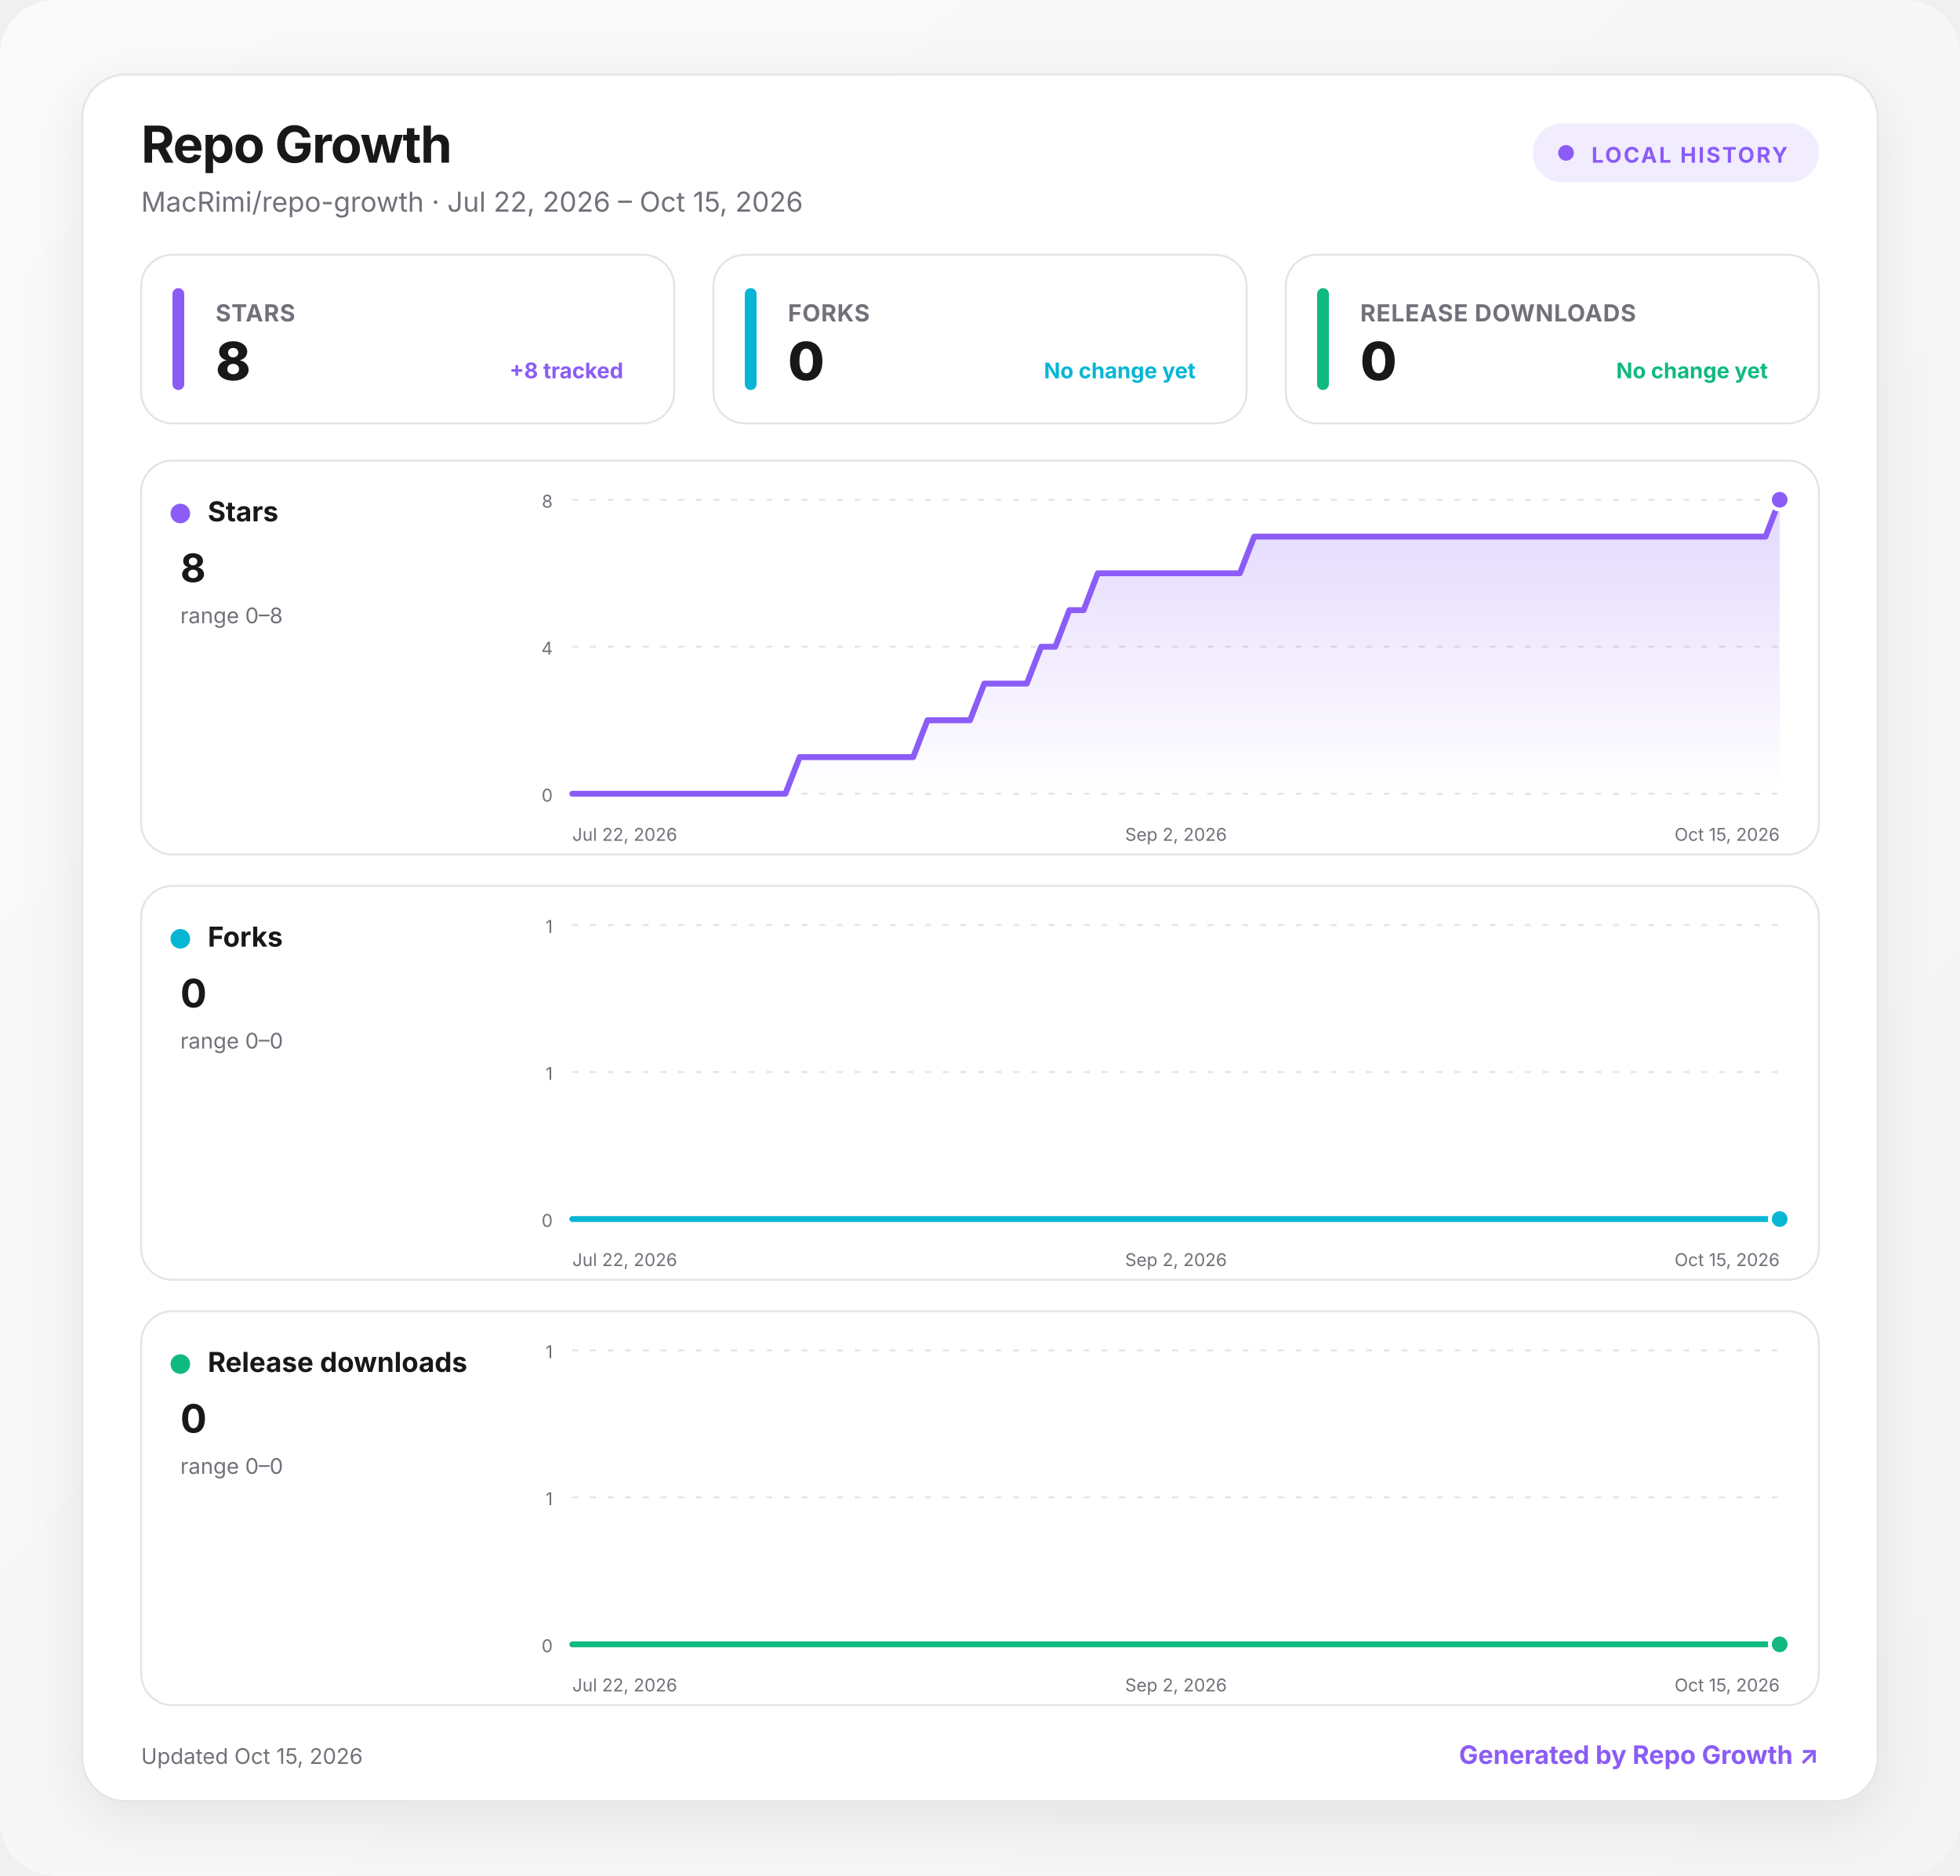
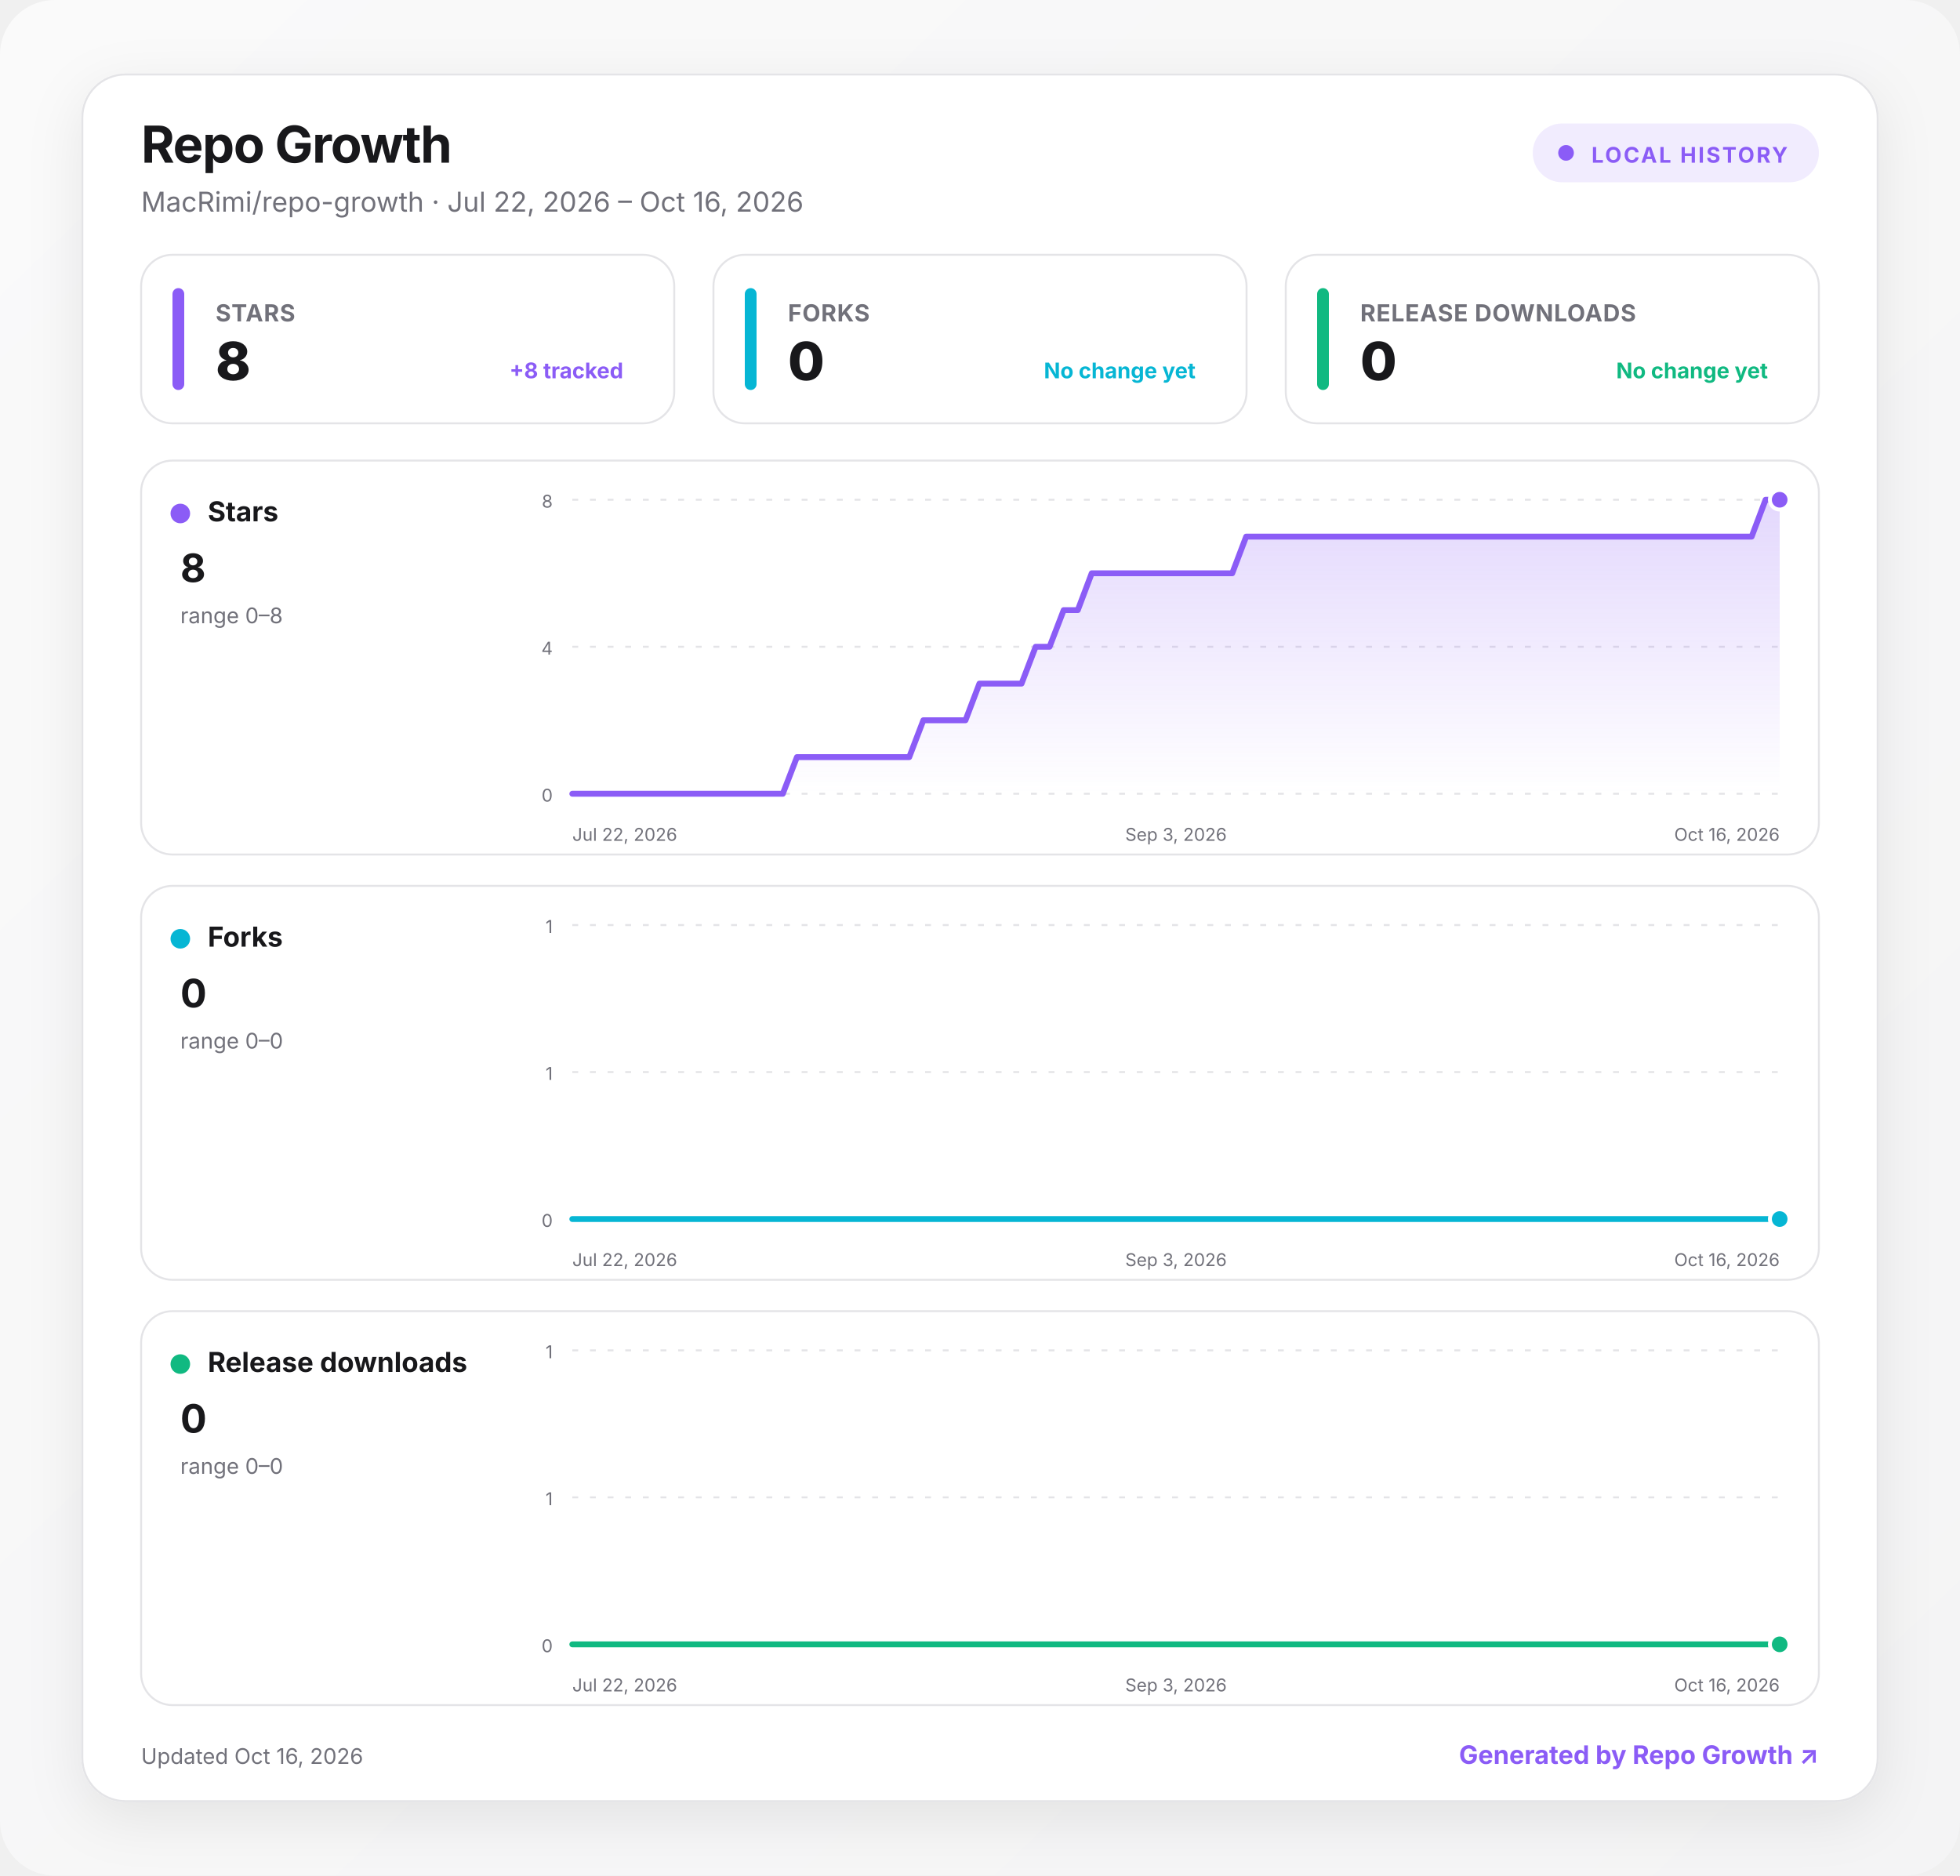
<svg xmlns="http://www.w3.org/2000/svg" width="1000" height="957" viewBox="0 0 1000 957" role="img" aria-labelledby="title desc">
  <defs>
    <linearGradient id="background" x1="0" y1="0" x2="1" y2="1">
      <stop offset="0" stop-color="#fafafa" />
      <stop offset="1" stop-color="#f4f4f5" />
    </linearGradient>
    <linearGradient id="fill-stars" x1="0" y1="0" x2="0" y2="1">
      <stop offset="0" stop-color="#8b5cf6" stop-opacity=".24" />
      <stop offset="1" stop-color="#8b5cf6" stop-opacity="0" />
    </linearGradient>
    <linearGradient id="fill-forks" x1="0" y1="0" x2="0" y2="1">
      <stop offset="0" stop-color="#06b6d4" stop-opacity=".24" />
      <stop offset="1" stop-color="#06b6d4" stop-opacity="0" />
    </linearGradient>
    <linearGradient id="fill-downloads" x1="0" y1="0" x2="0" y2="1">
      <stop offset="0" stop-color="#10b981" stop-opacity=".24" />
      <stop offset="1" stop-color="#10b981" stop-opacity="0" />
    </linearGradient>
    <filter id="shadow" x="-10%" y="-10%" width="120%" height="130%">
      <feDropShadow dx="0" dy="8" stdDeviation="14" flood-color="#18181b" flood-opacity=".08" />
    </filter>
    <style>
      :root { color-scheme: light dark; }
      .bg { fill: url(#background); }
      .surface { fill: #ffffff; stroke: #e4e4e7; }
      .panel { fill: #ffffff; stroke: #e4e4e7; }
      .primary { fill: #18181b; }
      .secondary { fill: #71717a; }
      .grid { stroke: #e4e4e7; }
      text { font-family: Inter, ui-sans-serif, system-ui, -apple-system, BlinkMacSystemFont, "Segoe UI", sans-serif; }
      @media (prefers-color-scheme: dark) {
        .bg { fill: #09090b; }
        .surface, .panel { fill: #111113; stroke: #27272a; }
        .primary { fill: #fafafa; }
        .secondary { fill: #a1a1aa; }
        .grid { stroke: #27272a; }
      }
    </style>
  </defs>
  <rect class="bg" width="1000" height="957" rx="28" />
  <g transform="translate(42 38)">
    <rect x="0" y="0" width="916" height="881" rx="22" class="surface" filter="url(#shadow)" />
    <text x="30" y="45" class="primary" font-size="26" font-weight="750" letter-spacing="-.5">Repo Growth</text>
-     <text x="30" y="70" class="secondary" font-size="14">MacRimi/repo-growth · Jul 22, 2026 – Oct 15, 2026</text>
+     <text x="30" y="70" class="secondary" font-size="14">MacRimi/repo-growth · Jul 22, 2026 – Oct 16, 2026</text>
    <g transform="translate(740 25)">
      <rect width="146" height="30" rx="15" fill="#8b5cf6" fill-opacity=".12" />
      <circle cx="17" cy="15" r="4" fill="#8b5cf6" />
      <text x="30" y="20" fill="#8b5cf6" font-size="11" font-weight="700" letter-spacing="1">LOCAL HISTORY</text>
    </g>
    <g transform="translate(30 92)">
      <rect width="272" height="86" rx="16" class="panel" />
      <rect x="16" y="17" width="6" height="52" rx="3" fill="#8b5cf6" />
      <text x="38" y="34" class="secondary" font-size="12" font-weight="650" letter-spacing=".3">STARS</text>
      <text x="38" y="64" class="primary" font-size="27" font-weight="760" letter-spacing="-.5">8</text>
      <text x="246" y="63" text-anchor="end" fill="#8b5cf6" font-size="11" font-weight="650">+8 tracked</text>
    </g>
    <g transform="translate(322 92)">
      <rect width="272" height="86" rx="16" class="panel" />
      <rect x="16" y="17" width="6" height="52" rx="3" fill="#06b6d4" />
      <text x="38" y="34" class="secondary" font-size="12" font-weight="650" letter-spacing=".3">FORKS</text>
      <text x="38" y="64" class="primary" font-size="27" font-weight="760" letter-spacing="-.5">0</text>
      <text x="246" y="63" text-anchor="end" fill="#06b6d4" font-size="11" font-weight="650">No change yet</text>
    </g>
    <g transform="translate(614 92)">
      <rect width="272" height="86" rx="16" class="panel" />
      <rect x="16" y="17" width="6" height="52" rx="3" fill="#10b981" />
      <text x="38" y="34" class="secondary" font-size="12" font-weight="650" letter-spacing=".3">RELEASE DOWNLOADS</text>
      <text x="38" y="64" class="primary" font-size="27" font-weight="760" letter-spacing="-.5">0</text>
      <text x="246" y="63" text-anchor="end" fill="#10b981" font-size="11" font-weight="650">No change yet</text>
    </g>
    <g transform="translate(30 197)">
      <rect width="856" height="201" rx="16" class="panel" />
      <circle cx="20" cy="27" r="5" fill="#8b5cf6" />
      <text x="34" y="31" class="primary" font-size="14" font-weight="700">Stars</text>
      <text x="20" y="62" class="primary" font-size="20" font-weight="750">8</text>
      <text x="20" y="83" class="secondary" font-size="11">range 0–8</text>
      <line x1="220" x2="836" y1="20" y2="20" class="grid" stroke-width="1" stroke-dasharray="3 6" />
      <text x="210" y="24" text-anchor="end" class="secondary" font-size="9">8</text>
      <line x1="220" x2="836" y1="95" y2="95" class="grid" stroke-width="1" stroke-dasharray="3 6" />
      <text x="210" y="99" text-anchor="end" class="secondary" font-size="9">4</text>
      <line x1="220" x2="836" y1="170" y2="170" class="grid" stroke-width="1" stroke-dasharray="3 6" />
      <text x="210" y="174" text-anchor="end" class="secondary" font-size="9">0</text>
-       <path d="M220 170 L227.2 170 L234.5 170 L241.7 170 L249 170 L256.2 170 L263.5 170 L270.7 170 L278 170 L285.2 170 L292.5 170 L299.7 170 L307 170 L314.2 170 L321.5 170 L328.7 170 L336 151.3 L343.2 151.3 L350.4 151.3 L357.7 151.3 L364.9 151.3 L372.2 151.3 L379.4 151.3 L386.7 151.3 L393.9 151.3 L401.2 132.5 L408.4 132.5 L415.7 132.5 L422.9 132.5 L430.2 113.8 L437.4 113.8 L444.7 113.8 L451.9 113.8 L459.2 95 L466.4 95 L473.6 76.3 L480.9 76.3 L488.1 57.5 L495.4 57.5 L502.6 57.5 L509.9 57.5 L517.1 57.5 L524.4 57.5 L531.6 57.5 L538.9 57.5 L546.1 57.5 L553.4 57.5 L560.6 57.5 L567.9 38.8 L575.1 38.8 L582.4 38.8 L589.6 38.8 L596.8 38.8 L604.1 38.8 L611.3 38.8 L618.6 38.8 L625.8 38.8 L633.1 38.8 L640.3 38.8 L647.6 38.8 L654.8 38.8 L662.1 38.8 L669.3 38.8 L676.6 38.8 L683.8 38.8 L691.1 38.8 L698.3 38.8 L705.6 38.8 L712.8 38.8 L720 38.8 L727.3 38.8 L734.5 38.8 L741.8 38.8 L749 38.8 L756.3 38.8 L763.5 38.8 L770.8 38.8 L778 38.8 L785.3 38.8 L792.5 38.8 L799.8 38.8 L807 38.8 L814.3 38.8 L821.5 38.8 L828.8 38.8 L836 20 L836 170 L220 170 Z" fill="url(#fill-stars)" />
-       <path d="M220 170 L227.2 170 L234.5 170 L241.7 170 L249 170 L256.2 170 L263.5 170 L270.7 170 L278 170 L285.2 170 L292.5 170 L299.7 170 L307 170 L314.2 170 L321.5 170 L328.7 170 L336 151.3 L343.2 151.3 L350.4 151.3 L357.7 151.3 L364.9 151.3 L372.2 151.3 L379.4 151.3 L386.7 151.3 L393.9 151.3 L401.2 132.5 L408.4 132.5 L415.7 132.5 L422.9 132.5 L430.2 113.8 L437.4 113.8 L444.7 113.8 L451.9 113.8 L459.2 95 L466.4 95 L473.6 76.3 L480.9 76.3 L488.1 57.5 L495.4 57.5 L502.6 57.5 L509.9 57.5 L517.1 57.5 L524.4 57.5 L531.6 57.5 L538.9 57.5 L546.1 57.5 L553.4 57.5 L560.6 57.5 L567.9 38.8 L575.1 38.8 L582.4 38.8 L589.6 38.8 L596.8 38.8 L604.1 38.8 L611.3 38.8 L618.6 38.8 L625.8 38.8 L633.1 38.8 L640.3 38.8 L647.6 38.8 L654.8 38.8 L662.1 38.8 L669.3 38.8 L676.6 38.8 L683.8 38.8 L691.1 38.8 L698.3 38.8 L705.6 38.8 L712.8 38.8 L720 38.8 L727.3 38.8 L734.5 38.8 L741.8 38.8 L749 38.8 L756.3 38.8 L763.5 38.8 L770.8 38.8 L778 38.8 L785.3 38.8 L792.5 38.8 L799.8 38.8 L807 38.8 L814.3 38.8 L821.5 38.8 L828.8 38.8 L836 20" fill="none" stroke="#8b5cf6" stroke-width="3" stroke-linecap="round" stroke-linejoin="round" />
+       <path d="M220 170 L227.2 170 L234.3 170 L241.5 170 L248.7 170 L255.8 170 L263 170 L270.1 170 L277.3 170 L284.5 170 L291.6 170 L298.8 170 L306 170 L313.1 170 L320.3 170 L327.4 170 L334.6 151.3 L341.8 151.3 L348.9 151.3 L356.1 151.3 L363.3 151.3 L370.4 151.3 L377.6 151.3 L384.7 151.3 L391.9 151.3 L399.1 132.5 L406.2 132.5 L413.4 132.5 L420.6 132.5 L427.7 113.8 L434.9 113.8 L442 113.8 L449.2 113.8 L456.4 95 L463.5 95 L470.7 76.3 L477.9 76.3 L485 57.5 L492.2 57.5 L499.3 57.5 L506.5 57.5 L513.7 57.5 L520.8 57.5 L528 57.5 L535.2 57.5 L542.3 57.5 L549.5 57.5 L556.7 57.5 L563.8 38.8 L571 38.8 L578.1 38.8 L585.3 38.8 L592.5 38.8 L599.6 38.8 L606.8 38.8 L614 38.8 L621.1 38.8 L628.3 38.8 L635.4 38.8 L642.6 38.8 L649.8 38.8 L656.9 38.8 L664.1 38.8 L671.3 38.8 L678.4 38.8 L685.6 38.8 L692.7 38.8 L699.9 38.8 L707.1 38.8 L714.2 38.8 L721.4 38.8 L728.6 38.8 L735.7 38.8 L742.9 38.8 L750 38.8 L757.2 38.8 L764.4 38.8 L771.5 38.8 L778.7 38.8 L785.9 38.8 L793 38.8 L800.2 38.8 L807.3 38.8 L814.5 38.8 L821.7 38.8 L828.8 20 L836 20 L836 170 L220 170 Z" fill="url(#fill-stars)" />
+       <path d="M220 170 L227.2 170 L234.3 170 L241.5 170 L248.7 170 L255.8 170 L263 170 L270.1 170 L277.3 170 L284.5 170 L291.6 170 L298.8 170 L306 170 L313.1 170 L320.3 170 L327.4 170 L334.6 151.3 L341.8 151.3 L348.9 151.3 L356.1 151.3 L363.3 151.3 L370.4 151.3 L377.6 151.3 L384.7 151.3 L391.9 151.3 L399.1 132.5 L406.2 132.5 L413.4 132.5 L420.6 132.5 L427.7 113.8 L434.9 113.8 L442 113.8 L449.2 113.8 L456.4 95 L463.5 95 L470.7 76.3 L477.9 76.3 L485 57.5 L492.2 57.5 L499.3 57.5 L506.5 57.5 L513.7 57.5 L520.8 57.5 L528 57.5 L535.2 57.5 L542.3 57.5 L549.5 57.5 L556.7 57.5 L563.8 38.8 L571 38.8 L578.1 38.8 L585.3 38.8 L592.5 38.8 L599.6 38.8 L606.8 38.8 L614 38.8 L621.1 38.8 L628.3 38.8 L635.4 38.8 L642.6 38.8 L649.8 38.8 L656.9 38.8 L664.1 38.8 L671.3 38.8 L678.4 38.8 L685.6 38.8 L692.7 38.8 L699.9 38.8 L707.1 38.8 L714.2 38.8 L721.4 38.8 L728.6 38.8 L735.7 38.8 L742.9 38.8 L750 38.8 L757.2 38.8 L764.4 38.8 L771.5 38.8 L778.7 38.8 L785.9 38.8 L793 38.8 L800.2 38.8 L807.3 38.8 L814.5 38.8 L821.7 38.8 L828.8 20 L836 20" fill="none" stroke="#8b5cf6" stroke-width="3" stroke-linecap="round" stroke-linejoin="round" />
      <circle cx="836" cy="20" r="5" fill="#8b5cf6" stroke="#fff" stroke-width="2" />
      <text x="220" y="194" text-anchor="start" class="secondary" font-size="9">Jul 22, 2026</text>
-       <text x="528" y="194" text-anchor="middle" class="secondary" font-size="9">Sep 2, 2026</text>
-       <text x="836" y="194" text-anchor="end" class="secondary" font-size="9">Oct 15, 2026</text>
+       <text x="528" y="194" text-anchor="middle" class="secondary" font-size="9">Sep 3, 2026</text>
+       <text x="836" y="194" text-anchor="end" class="secondary" font-size="9">Oct 16, 2026</text>
    </g>
    <g transform="translate(30 414)">
      <rect width="856" height="201" rx="16" class="panel" />
      <circle cx="20" cy="27" r="5" fill="#06b6d4" />
      <text x="34" y="31" class="primary" font-size="14" font-weight="700">Forks</text>
      <text x="20" y="62" class="primary" font-size="20" font-weight="750">0</text>
      <text x="20" y="83" class="secondary" font-size="11">range 0–0</text>
      <line x1="220" x2="836" y1="20" y2="20" class="grid" stroke-width="1" stroke-dasharray="3 6" />
      <text x="210" y="24" text-anchor="end" class="secondary" font-size="9">1</text>
      <line x1="220" x2="836" y1="95" y2="95" class="grid" stroke-width="1" stroke-dasharray="3 6" />
      <text x="210" y="99" text-anchor="end" class="secondary" font-size="9">1</text>
      <line x1="220" x2="836" y1="170" y2="170" class="grid" stroke-width="1" stroke-dasharray="3 6" />
      <text x="210" y="174" text-anchor="end" class="secondary" font-size="9">0</text>
-       <path d="M220 170 L227.2 170 L234.5 170 L241.7 170 L249 170 L256.2 170 L263.5 170 L270.7 170 L278 170 L285.2 170 L292.5 170 L299.7 170 L307 170 L314.2 170 L321.5 170 L328.7 170 L336 170 L343.2 170 L350.4 170 L357.7 170 L364.9 170 L372.2 170 L379.4 170 L386.7 170 L393.9 170 L401.2 170 L408.4 170 L415.7 170 L422.9 170 L430.2 170 L437.4 170 L444.7 170 L451.9 170 L459.2 170 L466.4 170 L473.6 170 L480.9 170 L488.1 170 L495.4 170 L502.6 170 L509.9 170 L517.1 170 L524.4 170 L531.6 170 L538.9 170 L546.1 170 L553.4 170 L560.6 170 L567.9 170 L575.1 170 L582.4 170 L589.6 170 L596.8 170 L604.1 170 L611.3 170 L618.6 170 L625.8 170 L633.1 170 L640.3 170 L647.6 170 L654.8 170 L662.1 170 L669.3 170 L676.6 170 L683.8 170 L691.1 170 L698.3 170 L705.6 170 L712.8 170 L720 170 L727.3 170 L734.5 170 L741.8 170 L749 170 L756.3 170 L763.5 170 L770.8 170 L778 170 L785.3 170 L792.5 170 L799.8 170 L807 170 L814.3 170 L821.5 170 L828.8 170 L836 170 L836 170 L220 170 Z" fill="url(#fill-forks)" />
-       <path d="M220 170 L227.2 170 L234.5 170 L241.7 170 L249 170 L256.2 170 L263.5 170 L270.7 170 L278 170 L285.2 170 L292.5 170 L299.7 170 L307 170 L314.2 170 L321.5 170 L328.7 170 L336 170 L343.2 170 L350.4 170 L357.7 170 L364.9 170 L372.2 170 L379.4 170 L386.7 170 L393.9 170 L401.2 170 L408.4 170 L415.7 170 L422.9 170 L430.2 170 L437.4 170 L444.7 170 L451.9 170 L459.2 170 L466.4 170 L473.6 170 L480.9 170 L488.1 170 L495.4 170 L502.6 170 L509.9 170 L517.1 170 L524.4 170 L531.6 170 L538.9 170 L546.1 170 L553.4 170 L560.6 170 L567.9 170 L575.1 170 L582.4 170 L589.6 170 L596.8 170 L604.1 170 L611.3 170 L618.6 170 L625.8 170 L633.1 170 L640.3 170 L647.6 170 L654.8 170 L662.1 170 L669.3 170 L676.6 170 L683.8 170 L691.1 170 L698.3 170 L705.6 170 L712.8 170 L720 170 L727.3 170 L734.5 170 L741.8 170 L749 170 L756.3 170 L763.5 170 L770.8 170 L778 170 L785.3 170 L792.5 170 L799.8 170 L807 170 L814.3 170 L821.5 170 L828.8 170 L836 170" fill="none" stroke="#06b6d4" stroke-width="3" stroke-linecap="round" stroke-linejoin="round" />
+       <path d="M220 170 L227.2 170 L234.3 170 L241.5 170 L248.7 170 L255.8 170 L263 170 L270.1 170 L277.3 170 L284.5 170 L291.6 170 L298.8 170 L306 170 L313.1 170 L320.3 170 L327.4 170 L334.6 170 L341.8 170 L348.9 170 L356.1 170 L363.3 170 L370.4 170 L377.6 170 L384.7 170 L391.9 170 L399.1 170 L406.2 170 L413.4 170 L420.6 170 L427.7 170 L434.9 170 L442 170 L449.2 170 L456.4 170 L463.5 170 L470.7 170 L477.9 170 L485 170 L492.2 170 L499.3 170 L506.5 170 L513.7 170 L520.8 170 L528 170 L535.2 170 L542.3 170 L549.5 170 L556.7 170 L563.8 170 L571 170 L578.1 170 L585.3 170 L592.5 170 L599.6 170 L606.8 170 L614 170 L621.1 170 L628.3 170 L635.4 170 L642.6 170 L649.8 170 L656.9 170 L664.1 170 L671.3 170 L678.4 170 L685.6 170 L692.7 170 L699.9 170 L707.1 170 L714.2 170 L721.4 170 L728.6 170 L735.7 170 L742.9 170 L750 170 L757.2 170 L764.4 170 L771.5 170 L778.7 170 L785.9 170 L793 170 L800.2 170 L807.3 170 L814.5 170 L821.7 170 L828.8 170 L836 170 L836 170 L220 170 Z" fill="url(#fill-forks)" />
+       <path d="M220 170 L227.2 170 L234.3 170 L241.5 170 L248.7 170 L255.8 170 L263 170 L270.1 170 L277.3 170 L284.5 170 L291.6 170 L298.8 170 L306 170 L313.1 170 L320.3 170 L327.4 170 L334.6 170 L341.8 170 L348.9 170 L356.1 170 L363.3 170 L370.4 170 L377.6 170 L384.7 170 L391.9 170 L399.1 170 L406.2 170 L413.4 170 L420.6 170 L427.7 170 L434.9 170 L442 170 L449.2 170 L456.4 170 L463.5 170 L470.7 170 L477.9 170 L485 170 L492.2 170 L499.3 170 L506.5 170 L513.7 170 L520.8 170 L528 170 L535.2 170 L542.3 170 L549.5 170 L556.7 170 L563.8 170 L571 170 L578.1 170 L585.3 170 L592.5 170 L599.6 170 L606.8 170 L614 170 L621.1 170 L628.3 170 L635.4 170 L642.6 170 L649.8 170 L656.9 170 L664.1 170 L671.3 170 L678.4 170 L685.6 170 L692.7 170 L699.9 170 L707.1 170 L714.2 170 L721.4 170 L728.6 170 L735.7 170 L742.9 170 L750 170 L757.2 170 L764.4 170 L771.5 170 L778.7 170 L785.9 170 L793 170 L800.2 170 L807.3 170 L814.5 170 L821.7 170 L828.8 170 L836 170" fill="none" stroke="#06b6d4" stroke-width="3" stroke-linecap="round" stroke-linejoin="round" />
      <circle cx="836" cy="170" r="5" fill="#06b6d4" stroke="#fff" stroke-width="2" />
      <text x="220" y="194" text-anchor="start" class="secondary" font-size="9">Jul 22, 2026</text>
-       <text x="528" y="194" text-anchor="middle" class="secondary" font-size="9">Sep 2, 2026</text>
-       <text x="836" y="194" text-anchor="end" class="secondary" font-size="9">Oct 15, 2026</text>
+       <text x="528" y="194" text-anchor="middle" class="secondary" font-size="9">Sep 3, 2026</text>
+       <text x="836" y="194" text-anchor="end" class="secondary" font-size="9">Oct 16, 2026</text>
    </g>
    <g transform="translate(30 631)">
      <rect width="856" height="201" rx="16" class="panel" />
      <circle cx="20" cy="27" r="5" fill="#10b981" />
      <text x="34" y="31" class="primary" font-size="14" font-weight="700">Release downloads</text>
      <text x="20" y="62" class="primary" font-size="20" font-weight="750">0</text>
      <text x="20" y="83" class="secondary" font-size="11">range 0–0</text>
      <line x1="220" x2="836" y1="20" y2="20" class="grid" stroke-width="1" stroke-dasharray="3 6" />
      <text x="210" y="24" text-anchor="end" class="secondary" font-size="9">1</text>
      <line x1="220" x2="836" y1="95" y2="95" class="grid" stroke-width="1" stroke-dasharray="3 6" />
      <text x="210" y="99" text-anchor="end" class="secondary" font-size="9">1</text>
      <line x1="220" x2="836" y1="170" y2="170" class="grid" stroke-width="1" stroke-dasharray="3 6" />
      <text x="210" y="174" text-anchor="end" class="secondary" font-size="9">0</text>
-       <path d="M220 170 L227.2 170 L234.5 170 L241.7 170 L249 170 L256.2 170 L263.5 170 L270.7 170 L278 170 L285.2 170 L292.5 170 L299.7 170 L307 170 L314.2 170 L321.5 170 L328.7 170 L336 170 L343.2 170 L350.4 170 L357.7 170 L364.9 170 L372.2 170 L379.4 170 L386.7 170 L393.9 170 L401.2 170 L408.4 170 L415.7 170 L422.9 170 L430.2 170 L437.4 170 L444.7 170 L451.9 170 L459.2 170 L466.4 170 L473.6 170 L480.9 170 L488.1 170 L495.4 170 L502.6 170 L509.9 170 L517.1 170 L524.4 170 L531.6 170 L538.9 170 L546.1 170 L553.4 170 L560.6 170 L567.9 170 L575.1 170 L582.4 170 L589.6 170 L596.8 170 L604.1 170 L611.3 170 L618.6 170 L625.8 170 L633.1 170 L640.3 170 L647.6 170 L654.8 170 L662.1 170 L669.3 170 L676.6 170 L683.8 170 L691.1 170 L698.3 170 L705.6 170 L712.8 170 L720 170 L727.3 170 L734.5 170 L741.8 170 L749 170 L756.3 170 L763.5 170 L770.8 170 L778 170 L785.3 170 L792.5 170 L799.8 170 L807 170 L814.3 170 L821.5 170 L828.8 170 L836 170 L836 170 L220 170 Z" fill="url(#fill-downloads)" />
-       <path d="M220 170 L227.2 170 L234.5 170 L241.7 170 L249 170 L256.2 170 L263.5 170 L270.7 170 L278 170 L285.2 170 L292.5 170 L299.7 170 L307 170 L314.2 170 L321.5 170 L328.7 170 L336 170 L343.2 170 L350.4 170 L357.7 170 L364.9 170 L372.2 170 L379.4 170 L386.7 170 L393.9 170 L401.2 170 L408.4 170 L415.7 170 L422.9 170 L430.2 170 L437.4 170 L444.7 170 L451.9 170 L459.2 170 L466.4 170 L473.6 170 L480.9 170 L488.1 170 L495.4 170 L502.6 170 L509.9 170 L517.1 170 L524.4 170 L531.6 170 L538.9 170 L546.1 170 L553.4 170 L560.6 170 L567.9 170 L575.1 170 L582.4 170 L589.6 170 L596.8 170 L604.1 170 L611.3 170 L618.6 170 L625.8 170 L633.1 170 L640.3 170 L647.6 170 L654.8 170 L662.1 170 L669.3 170 L676.6 170 L683.8 170 L691.1 170 L698.3 170 L705.6 170 L712.8 170 L720 170 L727.3 170 L734.5 170 L741.8 170 L749 170 L756.3 170 L763.5 170 L770.8 170 L778 170 L785.3 170 L792.5 170 L799.8 170 L807 170 L814.3 170 L821.5 170 L828.8 170 L836 170" fill="none" stroke="#10b981" stroke-width="3" stroke-linecap="round" stroke-linejoin="round" />
+       <path d="M220 170 L227.2 170 L234.3 170 L241.5 170 L248.7 170 L255.8 170 L263 170 L270.1 170 L277.3 170 L284.5 170 L291.6 170 L298.8 170 L306 170 L313.1 170 L320.3 170 L327.4 170 L334.6 170 L341.8 170 L348.9 170 L356.1 170 L363.3 170 L370.4 170 L377.6 170 L384.7 170 L391.9 170 L399.1 170 L406.2 170 L413.4 170 L420.6 170 L427.7 170 L434.9 170 L442 170 L449.2 170 L456.4 170 L463.5 170 L470.7 170 L477.9 170 L485 170 L492.2 170 L499.3 170 L506.5 170 L513.7 170 L520.8 170 L528 170 L535.2 170 L542.3 170 L549.5 170 L556.7 170 L563.8 170 L571 170 L578.1 170 L585.3 170 L592.5 170 L599.6 170 L606.8 170 L614 170 L621.1 170 L628.3 170 L635.4 170 L642.6 170 L649.8 170 L656.9 170 L664.1 170 L671.3 170 L678.4 170 L685.6 170 L692.7 170 L699.9 170 L707.1 170 L714.2 170 L721.4 170 L728.6 170 L735.7 170 L742.9 170 L750 170 L757.2 170 L764.4 170 L771.5 170 L778.7 170 L785.9 170 L793 170 L800.2 170 L807.3 170 L814.5 170 L821.7 170 L828.8 170 L836 170 L836 170 L220 170 Z" fill="url(#fill-downloads)" />
+       <path d="M220 170 L227.2 170 L234.3 170 L241.5 170 L248.7 170 L255.8 170 L263 170 L270.1 170 L277.3 170 L284.5 170 L291.6 170 L298.8 170 L306 170 L313.1 170 L320.3 170 L327.4 170 L334.6 170 L341.8 170 L348.9 170 L356.1 170 L363.3 170 L370.4 170 L377.6 170 L384.7 170 L391.9 170 L399.1 170 L406.2 170 L413.4 170 L420.6 170 L427.7 170 L434.9 170 L442 170 L449.2 170 L456.4 170 L463.5 170 L470.7 170 L477.9 170 L485 170 L492.2 170 L499.3 170 L506.5 170 L513.7 170 L520.8 170 L528 170 L535.2 170 L542.3 170 L549.5 170 L556.7 170 L563.8 170 L571 170 L578.1 170 L585.3 170 L592.5 170 L599.6 170 L606.8 170 L614 170 L621.1 170 L628.3 170 L635.4 170 L642.6 170 L649.8 170 L656.9 170 L664.1 170 L671.3 170 L678.4 170 L685.6 170 L692.7 170 L699.9 170 L707.1 170 L714.2 170 L721.4 170 L728.6 170 L735.7 170 L742.9 170 L750 170 L757.2 170 L764.4 170 L771.5 170 L778.7 170 L785.9 170 L793 170 L800.2 170 L807.3 170 L814.5 170 L821.7 170 L828.8 170 L836 170" fill="none" stroke="#10b981" stroke-width="3" stroke-linecap="round" stroke-linejoin="round" />
      <circle cx="836" cy="170" r="5" fill="#10b981" stroke="#fff" stroke-width="2" />
      <text x="220" y="194" text-anchor="start" class="secondary" font-size="9">Jul 22, 2026</text>
-       <text x="528" y="194" text-anchor="middle" class="secondary" font-size="9">Sep 2, 2026</text>
-       <text x="836" y="194" text-anchor="end" class="secondary" font-size="9">Oct 15, 2026</text>
+       <text x="528" y="194" text-anchor="middle" class="secondary" font-size="9">Sep 3, 2026</text>
+       <text x="836" y="194" text-anchor="end" class="secondary" font-size="9">Oct 16, 2026</text>
    </g>
-     <text x="30" y="862" class="secondary" font-size="11">Updated Oct 15, 2026</text>
+     <text x="30" y="862" class="secondary" font-size="11">Updated Oct 16, 2026</text>
    <a href="https://github.com/MacRimi/repo-growth" target="_blank" aria-label="Open the Repo Growth project">
      <text x="886" y="862" fill="#8b5cf6" text-anchor="end" font-size="13" font-weight="700">Generated by Repo Growth ↗</text>
    </a>
  </g>
</svg>
